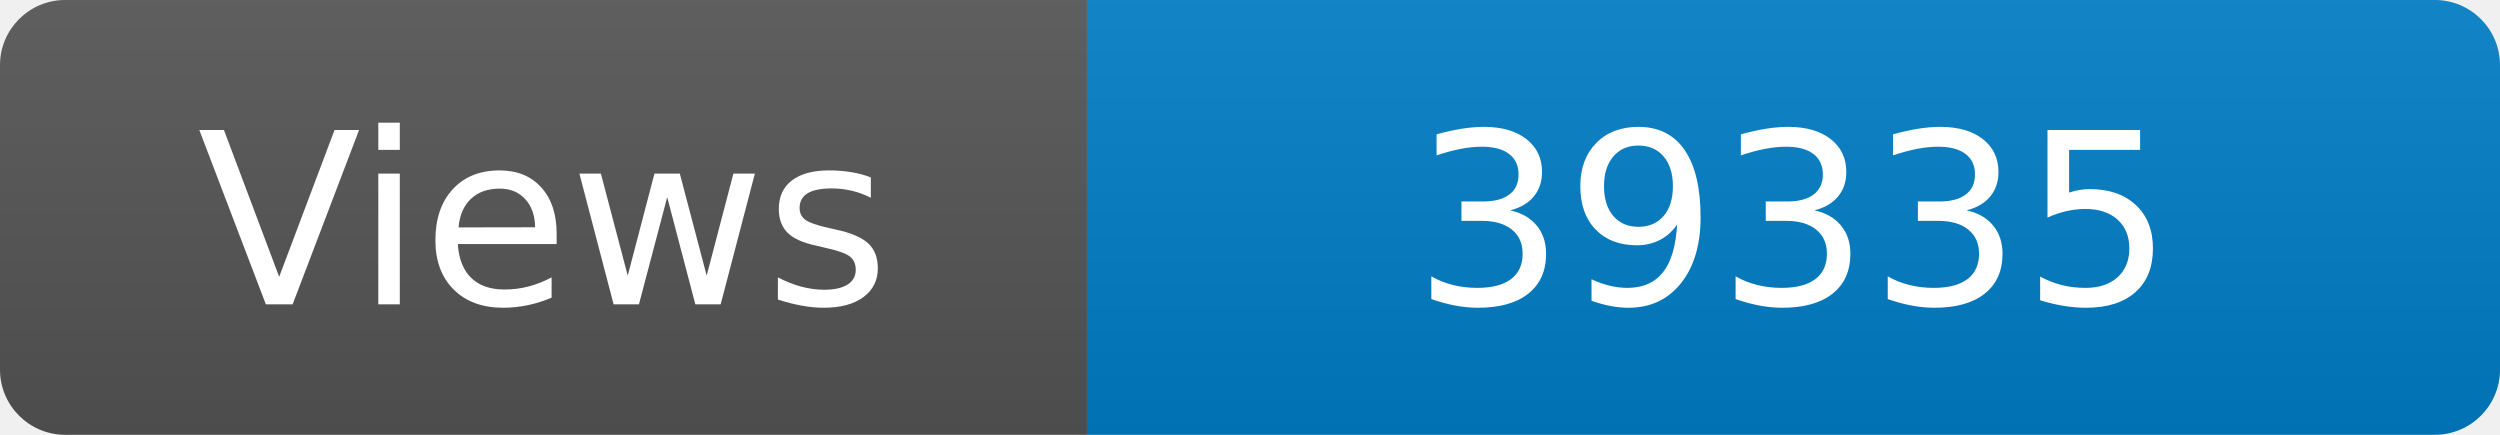
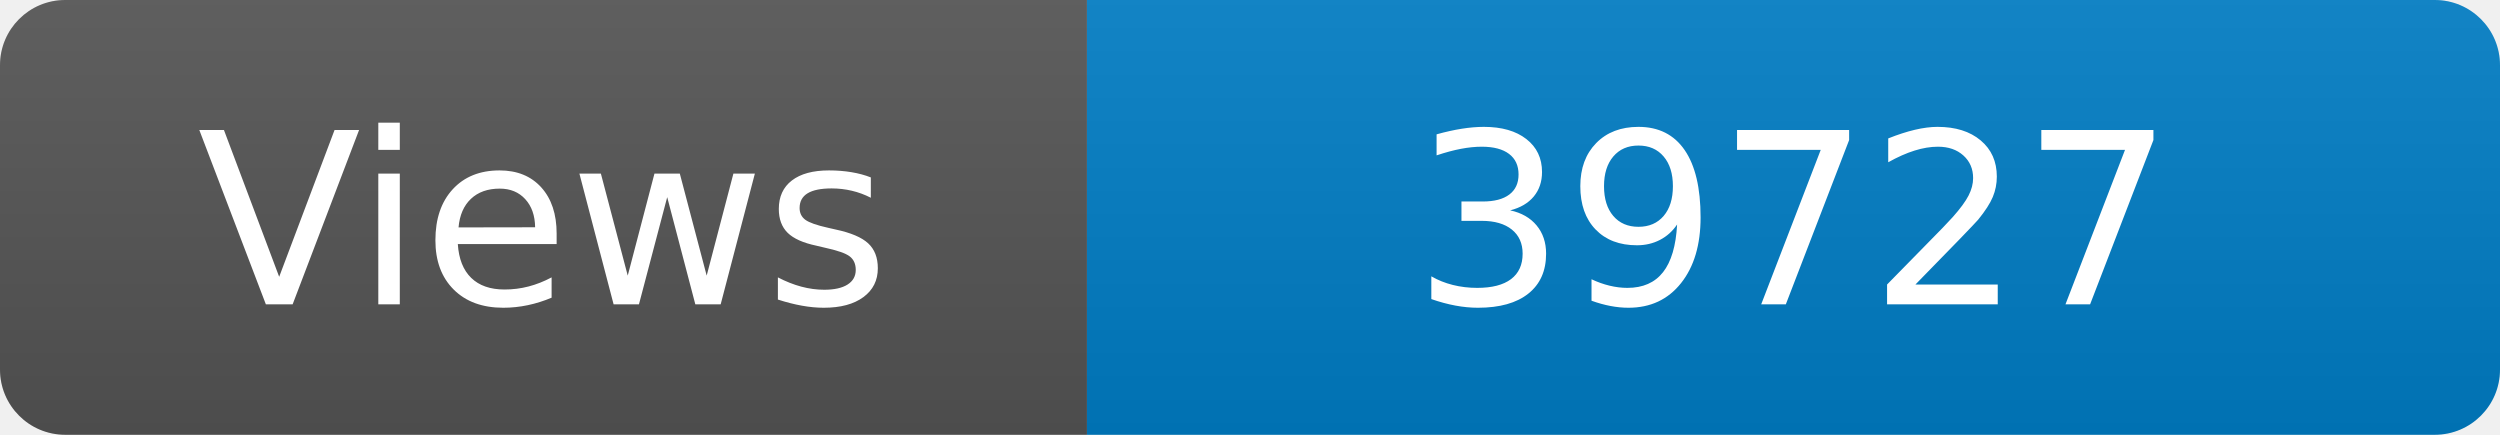
<svg xmlns="http://www.w3.org/2000/svg" width="115" height="20" role="img" aria-label="Maintained?: yes">
  <linearGradient id="s" x2="0" y2="100%">
    <stop offset="0" stop-color="#bbb" stop-opacity=".1" />
    <stop offset="1" stop-opacity=".1" />
  </linearGradient>
  <clipPath id="r">
    <rect width="115" height="20" rx="3" fill="#fff" />
  </clipPath>
  <g clip-path="url(#r)">
    <rect width="50" height="20" fill="#555" />
    <rect x="50" width="160" height="20" fill="#007ec6" />
    <rect width="115" height="20" fill="url(#s)" />
  </g>
  <g fill="#fff" text-anchor="middle" font-family="Verdana,Geneva,DejaVu Sans,sans-serif" font-size="110">
    <text x="250" y="140" transform="scale(.1)" fill="#fff">Views</text>
-     <text x="825" y="140" transform="scale(.1)" fill="#fff">39335</text>
+     <text x="825" y="140" transform="scale(.1)" fill="#fff">39727</text>
  </g>
</svg>
